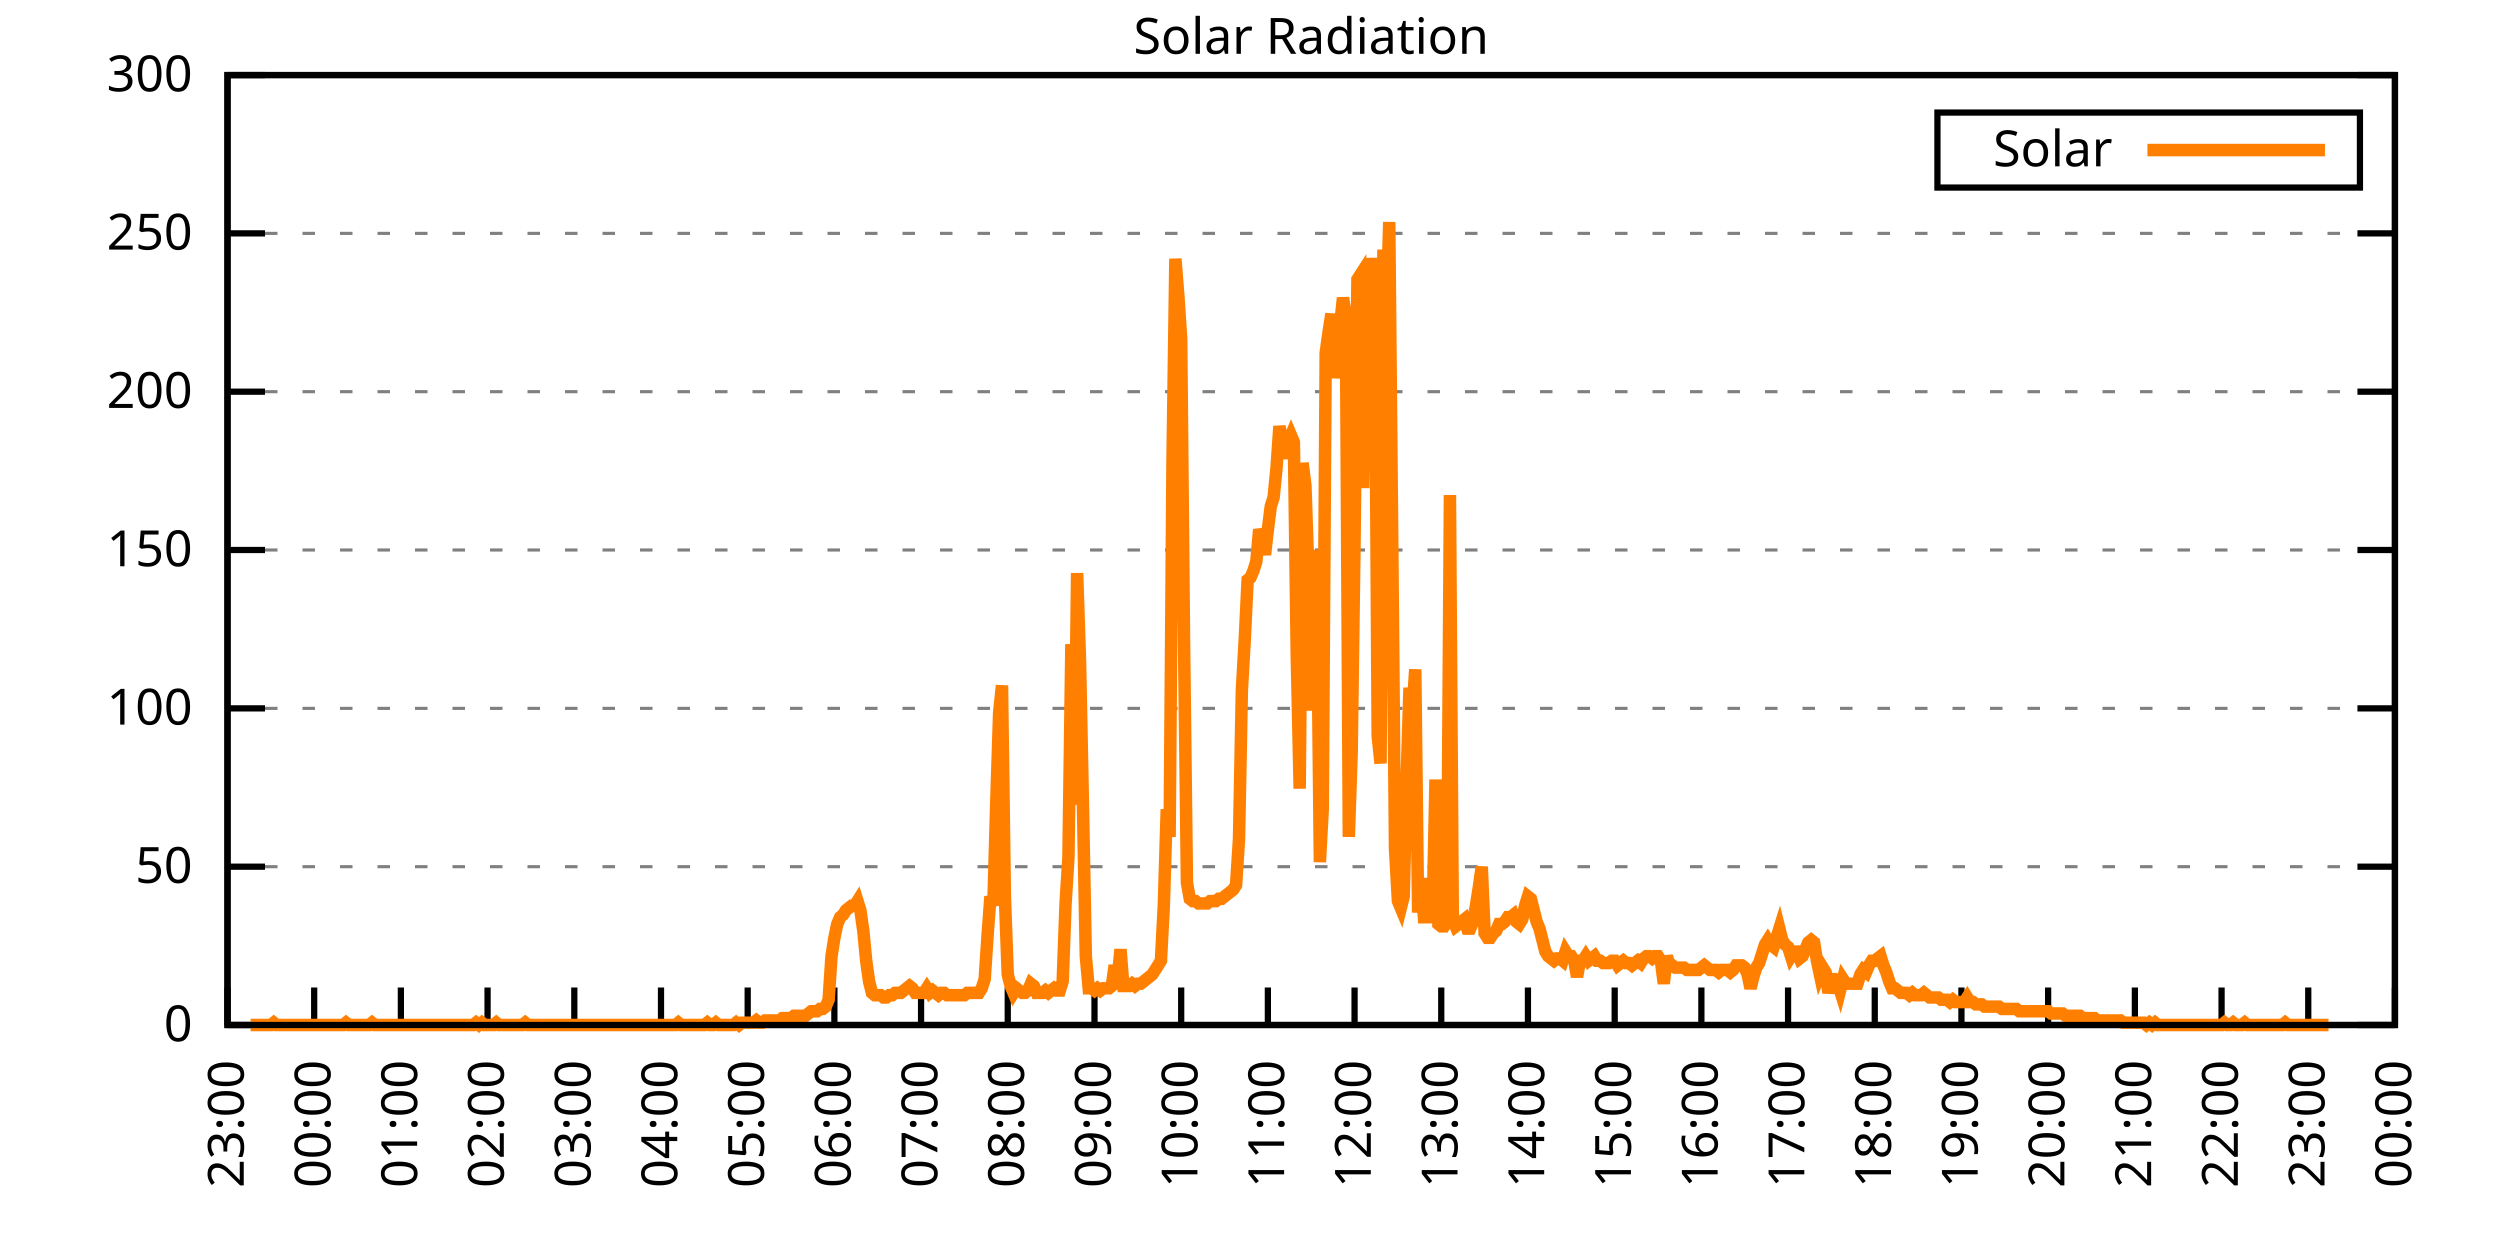
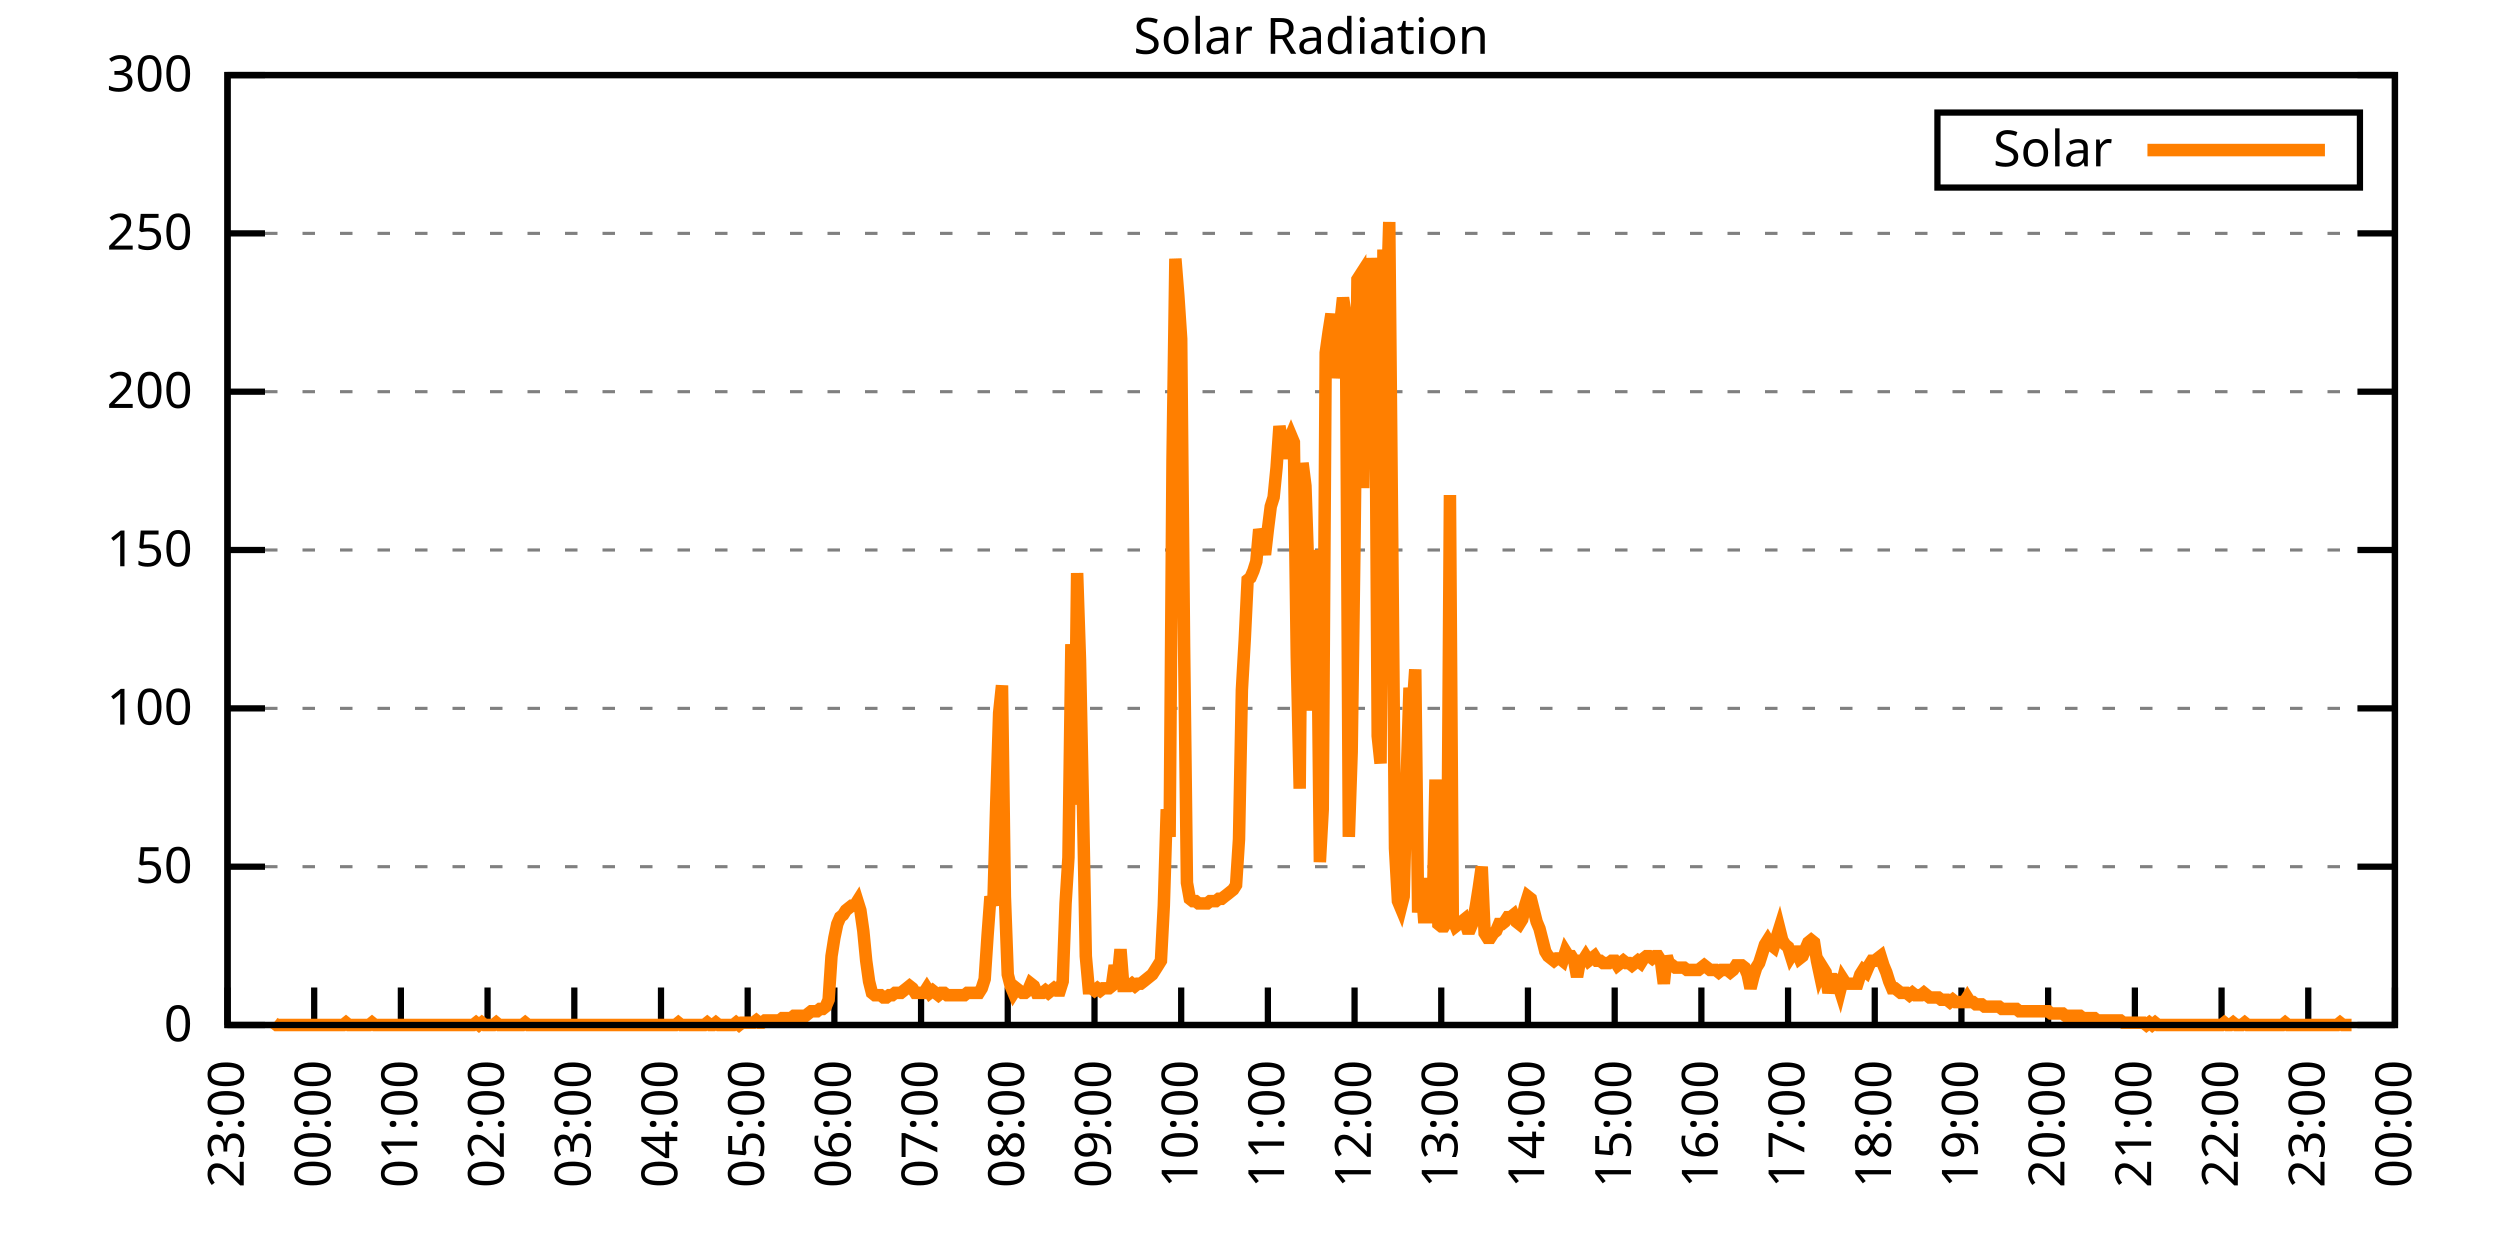
<svg xmlns="http://www.w3.org/2000/svg" xmlns:xlink="http://www.w3.org/1999/xlink" width="400" height="200" viewBox="0 0 400 200">
  <g id="gnuplot_canvas">
    <rect x="0" y="0" width="400" height="200" fill="none" />
    <defs>
      <circle id="gpDot" r="0.5" stroke-width="0.5" stroke="currentColor" />
      <path id="gpPt0" stroke-width="0.333" stroke="currentColor" d="M-1,0 h2 M0,-1 v2" />
      <path id="gpPt1" stroke-width="0.333" stroke="currentColor" d="M-1,-1 L1,1 M1,-1 L-1,1" />
      <path id="gpPt2" stroke-width="0.333" stroke="currentColor" d="M-1,0 L1,0 M0,-1 L0,1 M-1,-1 L1,1 M-1,1 L1,-1" />
      <rect id="gpPt3" stroke-width="0.333" stroke="currentColor" x="-1" y="-1" width="2" height="2" />
      <rect id="gpPt4" stroke-width="0.333" stroke="currentColor" fill="currentColor" x="-1" y="-1" width="2" height="2" />
      <circle id="gpPt5" stroke-width="0.333" stroke="currentColor" cx="0" cy="0" r="1" />
      <use xlink:href="#gpPt5" id="gpPt6" fill="currentColor" stroke="none" />
      <path id="gpPt7" stroke-width="0.333" stroke="currentColor" d="M0,-1.33 L-1.33,0.67 L1.33,0.67 z" />
      <use xlink:href="#gpPt7" id="gpPt8" fill="currentColor" stroke="none" />
      <use xlink:href="#gpPt7" id="gpPt9" stroke="currentColor" transform="rotate(180)" />
      <use xlink:href="#gpPt9" id="gpPt10" fill="currentColor" stroke="none" />
      <use xlink:href="#gpPt3" id="gpPt11" stroke="currentColor" transform="rotate(45)" />
      <use xlink:href="#gpPt11" id="gpPt12" fill="currentColor" stroke="none" />
      <path id="gpPt13" stroke-width="0.333" stroke="currentColor" d="M0,1.330 L1.265,0.411 L0.782,-1.067 L-0.782,-1.076 L-1.265,0.411 z" />
      <use xlink:href="#gpPt13" id="gpPt14" fill="currentColor" stroke="none" />
      <filter id="textbox" filterUnits="objectBoundingBox" x="0" y="0" height="1" width="1">
        <feFlood flood-color="white" flood-opacity="1" result="bgnd" />
        <feComposite in="SourceGraphic" in2="bgnd" operator="atop" />
      </filter>
      <filter id="greybox" filterUnits="objectBoundingBox" x="0" y="0" height="1" width="1">
        <feFlood flood-color="lightgrey" flood-opacity="1" result="grey" />
        <feComposite in="SourceGraphic" in2="grey" operator="atop" />
      </filter>
    </defs>
    <g fill="none" color="white" stroke="currentColor" stroke-width="1.00" stroke-linecap="butt" stroke-linejoin="miter">
</g>
    <g fill="none" color="black" stroke="currentColor" stroke-width="1.00" stroke-linecap="butt" stroke-linejoin="miter">
      <g stroke="none" shape-rendering="crispEdges">
        <polygon fill="rgb(255, 255, 255)" points="36.40,164.00 383.18,164.00 383.18,12.02 36.40,12.02 " />
      </g>
    </g>
    <g fill="none" color="black" stroke="currentColor" stroke-width="1.00" stroke-linecap="butt" stroke-linejoin="miter">
</g>
    <g fill="none" color="black" stroke="black" stroke-width="0.50" stroke-linecap="butt" stroke-linejoin="miter">
</g>
    <g fill="none" color="gray" stroke="currentColor" stroke-width="0.50" stroke-linecap="butt" stroke-linejoin="miter">
      <path stroke="gray" stroke-dasharray="2,4" class="gridline" d="M36.40,164.00 L383.19,164.00  " />
    </g>
    <g fill="none" color="gray" stroke="gray" stroke-width="1.00" stroke-linecap="butt" stroke-linejoin="miter">
</g>
    <g fill="none" color="black" stroke="currentColor" stroke-width="1.00" stroke-linecap="butt" stroke-linejoin="miter">
      <path stroke="black" d="M36.40,164.00 L42.40,164.00 M383.19,164.00 L377.19,164.00  " />
      <g transform="translate(30.80,166.60)" stroke="none" fill="black" font-family="Sans" font-size="8.00" text-anchor="end">
        <text>
          <tspan font-family="Sans"> 0</tspan>
        </text>
      </g>
    </g>
    <g fill="none" color="black" stroke="currentColor" stroke-width="1.00" stroke-linecap="butt" stroke-linejoin="miter">
</g>
    <g fill="none" color="black" stroke="black" stroke-width="0.50" stroke-linecap="butt" stroke-linejoin="miter">
</g>
    <g fill="none" color="gray" stroke="currentColor" stroke-width="0.50" stroke-linecap="butt" stroke-linejoin="miter">
      <path stroke="gray" stroke-dasharray="2,4" class="gridline" d="M36.40,138.67 L383.19,138.67  " />
    </g>
    <g fill="none" color="gray" stroke="gray" stroke-width="1.00" stroke-linecap="butt" stroke-linejoin="miter">
</g>
    <g fill="none" color="black" stroke="currentColor" stroke-width="1.00" stroke-linecap="butt" stroke-linejoin="miter">
      <path stroke="black" d="M36.40,138.67 L42.40,138.67 M383.19,138.67 L377.19,138.67  " />
      <g transform="translate(30.80,141.27)" stroke="none" fill="black" font-family="Sans" font-size="8.00" text-anchor="end">
        <text>
          <tspan font-family="Sans"> 50</tspan>
        </text>
      </g>
    </g>
    <g fill="none" color="black" stroke="currentColor" stroke-width="1.00" stroke-linecap="butt" stroke-linejoin="miter">
</g>
    <g fill="none" color="black" stroke="black" stroke-width="0.50" stroke-linecap="butt" stroke-linejoin="miter">
</g>
    <g fill="none" color="gray" stroke="currentColor" stroke-width="0.50" stroke-linecap="butt" stroke-linejoin="miter">
      <path stroke="gray" stroke-dasharray="2,4" class="gridline" d="M36.40,113.34 L383.19,113.34  " />
    </g>
    <g fill="none" color="gray" stroke="gray" stroke-width="1.00" stroke-linecap="butt" stroke-linejoin="miter">
</g>
    <g fill="none" color="black" stroke="currentColor" stroke-width="1.00" stroke-linecap="butt" stroke-linejoin="miter">
      <path stroke="black" d="M36.40,113.34 L42.40,113.34 M383.19,113.34 L377.19,113.34  " />
      <g transform="translate(30.80,115.94)" stroke="none" fill="black" font-family="Sans" font-size="8.00" text-anchor="end">
        <text>
          <tspan font-family="Sans"> 100</tspan>
        </text>
      </g>
    </g>
    <g fill="none" color="black" stroke="currentColor" stroke-width="1.00" stroke-linecap="butt" stroke-linejoin="miter">
</g>
    <g fill="none" color="black" stroke="black" stroke-width="0.50" stroke-linecap="butt" stroke-linejoin="miter">
</g>
    <g fill="none" color="gray" stroke="currentColor" stroke-width="0.50" stroke-linecap="butt" stroke-linejoin="miter">
      <path stroke="gray" stroke-dasharray="2,4" class="gridline" d="M36.40,88.00 L383.19,88.00  " />
    </g>
    <g fill="none" color="gray" stroke="gray" stroke-width="1.00" stroke-linecap="butt" stroke-linejoin="miter">
</g>
    <g fill="none" color="black" stroke="currentColor" stroke-width="1.00" stroke-linecap="butt" stroke-linejoin="miter">
      <path stroke="black" d="M36.40,88.00 L42.40,88.00 M383.19,88.00 L377.19,88.00  " />
      <g transform="translate(30.80,90.60)" stroke="none" fill="black" font-family="Sans" font-size="8.00" text-anchor="end">
        <text>
          <tspan font-family="Sans"> 150</tspan>
        </text>
      </g>
    </g>
    <g fill="none" color="black" stroke="currentColor" stroke-width="1.00" stroke-linecap="butt" stroke-linejoin="miter">
</g>
    <g fill="none" color="black" stroke="black" stroke-width="0.50" stroke-linecap="butt" stroke-linejoin="miter">
</g>
    <g fill="none" color="gray" stroke="currentColor" stroke-width="0.50" stroke-linecap="butt" stroke-linejoin="miter">
      <path stroke="gray" stroke-dasharray="2,4" class="gridline" d="M36.40,62.67 L383.19,62.67  " />
    </g>
    <g fill="none" color="gray" stroke="gray" stroke-width="1.00" stroke-linecap="butt" stroke-linejoin="miter">
</g>
    <g fill="none" color="black" stroke="currentColor" stroke-width="1.00" stroke-linecap="butt" stroke-linejoin="miter">
      <path stroke="black" d="M36.40,62.67 L42.40,62.67 M383.19,62.67 L377.19,62.67  " />
      <g transform="translate(30.80,65.27)" stroke="none" fill="black" font-family="Sans" font-size="8.00" text-anchor="end">
        <text>
          <tspan font-family="Sans"> 200</tspan>
        </text>
      </g>
    </g>
    <g fill="none" color="black" stroke="currentColor" stroke-width="1.00" stroke-linecap="butt" stroke-linejoin="miter">
</g>
    <g fill="none" color="black" stroke="black" stroke-width="0.50" stroke-linecap="butt" stroke-linejoin="miter">
</g>
    <g fill="none" color="gray" stroke="currentColor" stroke-width="0.50" stroke-linecap="butt" stroke-linejoin="miter">
      <path stroke="gray" stroke-dasharray="2,4" class="gridline" d="M36.40,37.34 L383.19,37.34  " />
    </g>
    <g fill="none" color="gray" stroke="gray" stroke-width="1.00" stroke-linecap="butt" stroke-linejoin="miter">
</g>
    <g fill="none" color="black" stroke="currentColor" stroke-width="1.00" stroke-linecap="butt" stroke-linejoin="miter">
      <path stroke="black" d="M36.40,37.34 L42.40,37.34 M383.19,37.34 L377.19,37.34  " />
      <g transform="translate(30.80,39.94)" stroke="none" fill="black" font-family="Sans" font-size="8.00" text-anchor="end">
        <text>
          <tspan font-family="Sans"> 250</tspan>
        </text>
      </g>
    </g>
    <g fill="none" color="black" stroke="currentColor" stroke-width="1.00" stroke-linecap="butt" stroke-linejoin="miter">
</g>
    <g fill="none" color="black" stroke="black" stroke-width="0.50" stroke-linecap="butt" stroke-linejoin="miter">
</g>
    <g fill="none" color="gray" stroke="currentColor" stroke-width="0.50" stroke-linecap="butt" stroke-linejoin="miter">
      <path stroke="gray" stroke-dasharray="2,4" class="gridline" d="M36.40,12.01 L383.19,12.01  " />
    </g>
    <g fill="none" color="gray" stroke="gray" stroke-width="1.00" stroke-linecap="butt" stroke-linejoin="miter">
</g>
    <g fill="none" color="black" stroke="currentColor" stroke-width="1.00" stroke-linecap="butt" stroke-linejoin="miter">
      <path stroke="black" d="M36.40,12.01 L42.40,12.01 M383.19,12.01 L377.19,12.01  " />
      <g transform="translate(30.80,14.61)" stroke="none" fill="black" font-family="Sans" font-size="8.00" text-anchor="end">
        <text>
          <tspan font-family="Sans"> 300</tspan>
        </text>
      </g>
    </g>
    <g fill="none" color="black" stroke="currentColor" stroke-width="1.00" stroke-linecap="butt" stroke-linejoin="miter">
      <path stroke="black" d="M36.40,164.00 L36.40,158.00  " />
      <g transform="translate(39.00,169.60) rotate(270.00)" stroke="none" fill="black" font-family="Sans" font-size="8.00" text-anchor="end">
        <text>
          <tspan font-family="Sans">23:00</tspan>
        </text>
      </g>
    </g>
    <g fill="none" color="black" stroke="currentColor" stroke-width="1.00" stroke-linecap="butt" stroke-linejoin="miter">
      <path stroke="black" d="M50.27,164.00 L50.27,158.00  " />
      <g transform="translate(52.87,169.60) rotate(270.00)" stroke="none" fill="black" font-family="Sans" font-size="8.00" text-anchor="end">
        <text>
          <tspan font-family="Sans">00:00</tspan>
        </text>
      </g>
    </g>
    <g fill="none" color="black" stroke="currentColor" stroke-width="1.00" stroke-linecap="butt" stroke-linejoin="miter">
      <path stroke="black" d="M64.14,164.00 L64.14,158.00  " />
      <g transform="translate(66.74,169.60) rotate(270.00)" stroke="none" fill="black" font-family="Sans" font-size="8.00" text-anchor="end">
        <text>
          <tspan font-family="Sans">01:00</tspan>
        </text>
      </g>
    </g>
    <g fill="none" color="black" stroke="currentColor" stroke-width="1.00" stroke-linecap="butt" stroke-linejoin="miter">
      <path stroke="black" d="M78.01,164.00 L78.01,158.00  " />
      <g transform="translate(80.61,169.60) rotate(270.00)" stroke="none" fill="black" font-family="Sans" font-size="8.00" text-anchor="end">
        <text>
          <tspan font-family="Sans">02:00</tspan>
        </text>
      </g>
    </g>
    <g fill="none" color="black" stroke="currentColor" stroke-width="1.00" stroke-linecap="butt" stroke-linejoin="miter">
      <path stroke="black" d="M91.89,164.00 L91.89,158.00  " />
      <g transform="translate(94.49,169.60) rotate(270.00)" stroke="none" fill="black" font-family="Sans" font-size="8.00" text-anchor="end">
        <text>
          <tspan font-family="Sans">03:00</tspan>
        </text>
      </g>
    </g>
    <g fill="none" color="black" stroke="currentColor" stroke-width="1.00" stroke-linecap="butt" stroke-linejoin="miter">
      <path stroke="black" d="M105.76,164.00 L105.76,158.00  " />
      <g transform="translate(108.36,169.60) rotate(270.00)" stroke="none" fill="black" font-family="Sans" font-size="8.00" text-anchor="end">
        <text>
          <tspan font-family="Sans">04:00</tspan>
        </text>
      </g>
    </g>
    <g fill="none" color="black" stroke="currentColor" stroke-width="1.00" stroke-linecap="butt" stroke-linejoin="miter">
      <path stroke="black" d="M119.63,164.00 L119.63,158.00  " />
      <g transform="translate(122.23,169.60) rotate(270.00)" stroke="none" fill="black" font-family="Sans" font-size="8.00" text-anchor="end">
        <text>
          <tspan font-family="Sans">05:00</tspan>
        </text>
      </g>
    </g>
    <g fill="none" color="black" stroke="currentColor" stroke-width="1.00" stroke-linecap="butt" stroke-linejoin="miter">
      <path stroke="black" d="M133.50,164.00 L133.50,158.00  " />
      <g transform="translate(136.10,169.60) rotate(270.00)" stroke="none" fill="black" font-family="Sans" font-size="8.00" text-anchor="end">
        <text>
          <tspan font-family="Sans">06:00</tspan>
        </text>
      </g>
    </g>
    <g fill="none" color="black" stroke="currentColor" stroke-width="1.00" stroke-linecap="butt" stroke-linejoin="miter">
      <path stroke="black" d="M147.37,164.00 L147.37,158.00  " />
      <g transform="translate(149.97,169.60) rotate(270.00)" stroke="none" fill="black" font-family="Sans" font-size="8.00" text-anchor="end">
        <text>
          <tspan font-family="Sans">07:00</tspan>
        </text>
      </g>
    </g>
    <g fill="none" color="black" stroke="currentColor" stroke-width="1.00" stroke-linecap="butt" stroke-linejoin="miter">
      <path stroke="black" d="M161.24,164.00 L161.24,158.00  " />
      <g transform="translate(163.84,169.60) rotate(270.00)" stroke="none" fill="black" font-family="Sans" font-size="8.00" text-anchor="end">
        <text>
          <tspan font-family="Sans">08:00</tspan>
        </text>
      </g>
    </g>
    <g fill="none" color="black" stroke="currentColor" stroke-width="1.00" stroke-linecap="butt" stroke-linejoin="miter">
      <path stroke="black" d="M175.12,164.00 L175.12,158.00  " />
      <g transform="translate(177.72,169.60) rotate(270.00)" stroke="none" fill="black" font-family="Sans" font-size="8.00" text-anchor="end">
        <text>
          <tspan font-family="Sans">09:00</tspan>
        </text>
      </g>
    </g>
    <g fill="none" color="black" stroke="currentColor" stroke-width="1.00" stroke-linecap="butt" stroke-linejoin="miter">
      <path stroke="black" d="M188.99,164.00 L188.99,158.00  " />
      <g transform="translate(191.59,169.60) rotate(270.00)" stroke="none" fill="black" font-family="Sans" font-size="8.00" text-anchor="end">
        <text>
          <tspan font-family="Sans">10:00</tspan>
        </text>
      </g>
    </g>
    <g fill="none" color="black" stroke="currentColor" stroke-width="1.00" stroke-linecap="butt" stroke-linejoin="miter">
      <path stroke="black" d="M202.86,164.00 L202.86,158.00  " />
      <g transform="translate(205.46,169.60) rotate(270.00)" stroke="none" fill="black" font-family="Sans" font-size="8.00" text-anchor="end">
        <text>
          <tspan font-family="Sans">11:00</tspan>
        </text>
      </g>
    </g>
    <g fill="none" color="black" stroke="currentColor" stroke-width="1.00" stroke-linecap="butt" stroke-linejoin="miter">
      <path stroke="black" d="M216.73,164.00 L216.73,158.00  " />
      <g transform="translate(219.33,169.60) rotate(270.00)" stroke="none" fill="black" font-family="Sans" font-size="8.00" text-anchor="end">
        <text>
          <tspan font-family="Sans">12:00</tspan>
        </text>
      </g>
    </g>
    <g fill="none" color="black" stroke="currentColor" stroke-width="1.00" stroke-linecap="butt" stroke-linejoin="miter">
      <path stroke="black" d="M230.60,164.00 L230.60,158.00  " />
      <g transform="translate(233.20,169.60) rotate(270.00)" stroke="none" fill="black" font-family="Sans" font-size="8.00" text-anchor="end">
        <text>
          <tspan font-family="Sans">13:00</tspan>
        </text>
      </g>
    </g>
    <g fill="none" color="black" stroke="currentColor" stroke-width="1.00" stroke-linecap="butt" stroke-linejoin="miter">
      <path stroke="black" d="M244.47,164.00 L244.47,158.00  " />
      <g transform="translate(247.07,169.60) rotate(270.00)" stroke="none" fill="black" font-family="Sans" font-size="8.00" text-anchor="end">
        <text>
          <tspan font-family="Sans">14:00</tspan>
        </text>
      </g>
    </g>
    <g fill="none" color="black" stroke="currentColor" stroke-width="1.00" stroke-linecap="butt" stroke-linejoin="miter">
      <path stroke="black" d="M258.35,164.00 L258.35,158.00  " />
      <g transform="translate(260.95,169.60) rotate(270.00)" stroke="none" fill="black" font-family="Sans" font-size="8.00" text-anchor="end">
        <text>
          <tspan font-family="Sans">15:00</tspan>
        </text>
      </g>
    </g>
    <g fill="none" color="black" stroke="currentColor" stroke-width="1.00" stroke-linecap="butt" stroke-linejoin="miter">
      <path stroke="black" d="M272.22,164.00 L272.22,158.00  " />
      <g transform="translate(274.82,169.60) rotate(270.00)" stroke="none" fill="black" font-family="Sans" font-size="8.00" text-anchor="end">
        <text>
          <tspan font-family="Sans">16:00</tspan>
        </text>
      </g>
    </g>
    <g fill="none" color="black" stroke="currentColor" stroke-width="1.00" stroke-linecap="butt" stroke-linejoin="miter">
      <path stroke="black" d="M286.09,164.00 L286.09,158.00  " />
      <g transform="translate(288.69,169.60) rotate(270.00)" stroke="none" fill="black" font-family="Sans" font-size="8.00" text-anchor="end">
        <text>
          <tspan font-family="Sans">17:00</tspan>
        </text>
      </g>
    </g>
    <g fill="none" color="black" stroke="currentColor" stroke-width="1.00" stroke-linecap="butt" stroke-linejoin="miter">
      <path stroke="black" d="M299.96,164.00 L299.96,158.00  " />
      <g transform="translate(302.56,169.60) rotate(270.00)" stroke="none" fill="black" font-family="Sans" font-size="8.00" text-anchor="end">
        <text>
          <tspan font-family="Sans">18:00</tspan>
        </text>
      </g>
    </g>
    <g fill="none" color="black" stroke="currentColor" stroke-width="1.00" stroke-linecap="butt" stroke-linejoin="miter">
      <path stroke="black" d="M313.83,164.00 L313.83,158.00  " />
      <g transform="translate(316.43,169.60) rotate(270.00)" stroke="none" fill="black" font-family="Sans" font-size="8.00" text-anchor="end">
        <text>
          <tspan font-family="Sans">19:00</tspan>
        </text>
      </g>
    </g>
    <g fill="none" color="black" stroke="currentColor" stroke-width="1.00" stroke-linecap="butt" stroke-linejoin="miter">
      <path stroke="black" d="M327.70,164.00 L327.70,158.00  " />
      <g transform="translate(330.30,169.60) rotate(270.00)" stroke="none" fill="black" font-family="Sans" font-size="8.00" text-anchor="end">
        <text>
          <tspan font-family="Sans">20:00</tspan>
        </text>
      </g>
    </g>
    <g fill="none" color="black" stroke="currentColor" stroke-width="1.00" stroke-linecap="butt" stroke-linejoin="miter">
      <path stroke="black" d="M341.58,164.00 L341.58,158.00  " />
      <g transform="translate(344.18,169.60) rotate(270.00)" stroke="none" fill="black" font-family="Sans" font-size="8.00" text-anchor="end">
        <text>
          <tspan font-family="Sans">21:00</tspan>
        </text>
      </g>
    </g>
    <g fill="none" color="black" stroke="currentColor" stroke-width="1.00" stroke-linecap="butt" stroke-linejoin="miter">
      <path stroke="black" d="M355.45,164.00 L355.45,158.00  " />
      <g transform="translate(358.05,169.60) rotate(270.00)" stroke="none" fill="black" font-family="Sans" font-size="8.00" text-anchor="end">
        <text>
          <tspan font-family="Sans">22:00</tspan>
        </text>
      </g>
    </g>
    <g fill="none" color="black" stroke="currentColor" stroke-width="1.00" stroke-linecap="butt" stroke-linejoin="miter">
      <path stroke="black" d="M369.32,164.00 L369.32,158.00  " />
      <g transform="translate(371.92,169.60) rotate(270.00)" stroke="none" fill="black" font-family="Sans" font-size="8.00" text-anchor="end">
        <text>
          <tspan font-family="Sans">23:00</tspan>
        </text>
      </g>
    </g>
    <g fill="none" color="black" stroke="currentColor" stroke-width="1.00" stroke-linecap="butt" stroke-linejoin="miter">
      <path stroke="black" d="M383.19,164.00 L383.19,158.00  " />
      <g transform="translate(385.79,169.60) rotate(270.00)" stroke="none" fill="black" font-family="Sans" font-size="8.00" text-anchor="end">
        <text>
          <tspan font-family="Sans">00:00</tspan>
        </text>
      </g>
    </g>
    <g fill="none" color="black" stroke="currentColor" stroke-width="1.00" stroke-linecap="butt" stroke-linejoin="miter">
</g>
    <g fill="none" color="black" stroke="currentColor" stroke-width="1.00" stroke-linecap="butt" stroke-linejoin="miter">
      <path stroke="black" d="M36.40,12.01 L36.40,164.00 L383.19,164.00 L383.19,12.01 L36.40,12.01 Z  " />
    </g>
    <g fill="none" color="black" stroke="currentColor" stroke-width="1.00" stroke-linecap="butt" stroke-linejoin="miter">
</g>
    <g fill="none" color="black" stroke="currentColor" stroke-width="1.00" stroke-linecap="butt" stroke-linejoin="miter">
      <path stroke="black" d="M309.99,30.01 L309.99,18.01 L377.59,18.01 L377.59,30.01 L309.99,30.01 Z  " />
    </g>
    <g id="Solar_Radiation_plot_1">
      <g fill="none" color="white" stroke="black" stroke-width="2.00" stroke-linecap="butt" stroke-linejoin="miter">
</g>
      <g fill="none" color="black" stroke="currentColor" stroke-width="2.00" stroke-linecap="butt" stroke-linejoin="miter">
        <g transform="translate(337.99,26.61)" stroke="none" fill="black" font-family="Sans" font-size="8.00" text-anchor="end">
          <text>
            <tspan font-family="Sans">Solar</tspan>
          </text>
        </g>
      </g>
      <g fill="none" color="black" stroke="currentColor" stroke-width="2.00" stroke-linecap="butt" stroke-linejoin="miter">
-         <path stroke="rgb(255, 127,   0)" d="M343.59,24.01 L371.99,24.01 M40.10,164.00 L40.56,164.00 L41.02,164.00 L41.49,164.00 L41.95,164.00 L42.41,164.00   L42.87,164.00 L43.34,164.00 L43.80,163.63 L44.26,164.00 L44.72,164.00 L45.19,164.00 L45.65,164.00 L46.11,164.00   L46.57,164.00 L47.03,164.00 L47.50,164.00 L47.96,164.00 L48.42,164.00 L48.88,164.00 L49.35,164.00 L49.81,164.00   L50.27,164.00 L50.73,164.00 L51.20,164.00 L51.66,164.00 L52.12,164.00 L52.58,164.00 L53.05,164.00 L53.51,164.00   L53.97,164.00 L54.43,164.00 L54.90,164.00 L55.36,163.63 L55.82,164.00 L56.28,164.00 L56.75,164.00 L57.21,164.00   L57.67,164.00 L58.13,164.00 L58.59,164.00 L59.06,164.00 L59.52,163.63 L59.98,164.00 L60.44,164.00 L60.91,164.00   L61.37,164.00 L61.83,164.00 L62.29,164.00 L62.76,164.00 L63.22,164.00 L63.68,164.00 L64.14,164.00 L64.61,164.00   L65.07,164.00 L65.53,164.00 L65.99,164.00 L66.46,164.00 L66.92,164.00 L67.38,164.00 L67.84,164.00 L68.30,164.00   L68.77,164.00 L69.23,164.00 L69.69,164.00 L70.15,164.00 L70.62,164.00 L71.08,164.00 L71.54,164.00 L72.00,164.00   L72.47,164.00 L72.93,164.00 L73.39,164.00 L73.85,164.00 L74.32,164.00 L74.78,164.00 L75.24,164.00 L75.70,164.00   L76.17,163.63 L76.63,164.00 L77.09,163.63 L77.55,164.00 L78.01,164.00 L78.48,164.00 L78.94,164.00 L79.40,163.63   L79.86,164.00 L80.33,164.00 L80.79,164.00 L81.25,164.00 L81.71,164.00 L82.18,164.00 L82.64,164.00 L83.10,164.00   L83.56,164.00 L84.03,163.63 L84.49,164.00 L84.95,164.00 L85.41,164.00 L85.88,164.00 L86.34,164.00 L86.80,164.00   L87.26,164.00 L87.72,164.00 L88.19,164.00 L88.65,164.00 L89.11,164.00 L89.57,164.00 L90.04,164.00 L90.50,164.00   L90.96,164.00 L91.42,164.00 L91.89,164.00 L92.35,164.00 L92.81,164.00 L93.27,164.00 L93.74,164.00 L94.20,164.00   L94.66,164.00 L95.12,164.00 L95.59,164.00 L96.05,164.00 L96.51,164.00 L96.97,164.00 L97.44,164.00 L97.90,164.00   L98.36,164.00 L98.82,164.00 L99.28,164.00 L99.75,164.00 L100.21,164.00 L100.67,164.00 L101.13,164.00 L101.60,164.00   L102.06,164.00 L102.52,164.00 L102.98,164.00 L103.45,164.00 L103.91,164.00 L104.37,164.00 L104.83,164.00 L105.30,164.00   L105.76,164.00 L106.22,164.00 L106.68,164.00 L107.15,164.00 L107.61,164.00 L108.07,164.00 L108.53,163.63 L108.99,164.00   L109.46,164.00 L109.92,164.00 L110.38,164.00 L110.84,164.00 L111.31,164.00 L111.77,164.00 L112.23,164.00 L112.69,164.00   L113.16,163.63 L113.62,164.00 L114.08,164.00 L114.54,163.63 L115.01,164.00 L115.47,164.00 L115.93,164.00 L116.39,164.00   L116.86,164.00 L117.32,164.00 L117.78,163.63 L118.24,164.00 L118.70,163.63 L119.17,163.63 L119.63,163.63 L120.09,163.63   L120.55,163.63 L121.02,163.27 L121.48,163.63 L121.94,163.63 L122.40,163.27 L122.87,163.27 L123.33,163.27 L123.79,163.27   L124.25,163.27 L124.72,163.27 L125.18,162.90 L125.64,162.90 L126.10,162.90 L126.57,162.90 L127.03,162.53 L127.49,162.53   L127.95,162.53 L128.41,162.53 L128.88,162.53 L129.34,162.16 L129.80,161.80 L130.26,161.80 L130.73,161.80 L131.19,161.43   L131.65,161.43 L132.11,161.06 L132.58,159.96 L133.04,152.99 L133.50,150.05 L133.96,147.85 L134.43,146.75 L134.89,146.38   L135.35,145.65 L135.81,145.28 L136.28,144.91 L136.74,144.91 L137.20,144.18 L137.66,145.65 L138.13,148.95 L138.59,153.72   L139.05,157.03 L139.51,158.86 L139.97,159.23 L140.44,159.23 L140.90,159.23 L141.36,159.60 L141.82,159.60 L142.29,159.23   L142.75,159.23 L143.21,158.86 L143.67,158.86 L144.14,158.86 L144.60,158.49 L145.06,158.13 L145.52,157.76 L145.99,158.13   L146.45,158.86 L146.91,158.86 L147.37,158.86 L147.84,158.86 L148.30,158.13 L148.76,158.86 L149.22,158.49 L149.68,158.86   L150.15,159.23 L150.61,158.86 L151.07,158.86 L151.53,159.23 L152.00,159.23 L152.46,159.23 L152.92,159.23 L153.38,159.23   L153.85,159.23 L154.31,159.23 L154.77,158.86 L155.23,158.86 L155.70,158.86 L156.16,158.86 L156.62,158.86 L157.08,158.13   L157.55,156.66 L158.01,149.68 L158.47,143.44 L158.93,144.91 L159.39,128.76 L159.86,114.08 L160.32,109.67 L160.78,143.44   L161.24,155.92 L161.71,157.76 L162.17,158.86 L162.63,158.13 L163.09,158.49 L163.56,158.86 L164.02,158.86 L164.48,158.49   L164.94,157.39 L165.41,157.76 L165.87,158.86 L166.33,158.86 L166.79,158.86 L167.26,158.49 L167.72,158.86 L168.18,158.49   L168.64,158.13 L169.10,158.49 L169.57,158.49 L170.03,157.03 L170.49,144.55 L170.95,137.20 L171.42,103.07 L171.88,128.76   L172.34,91.69 L172.80,105.64 L173.27,128.76 L173.73,152.99 L174.19,158.13 L174.65,158.13 L175.12,158.49 L175.58,158.13   L176.04,158.49 L176.50,158.13 L176.97,158.13 L177.43,158.13 L177.89,157.76 L178.35,154.46 L178.82,156.66 L179.28,151.89   L179.74,157.76 L180.20,157.76 L180.66,157.76 L181.13,157.39 L181.59,157.76 L182.05,157.39 L182.51,157.39 L182.98,157.03   L183.44,156.66 L183.90,156.29 L184.36,155.92 L184.83,155.19 L185.29,154.46 L185.75,153.72 L186.21,144.91 L186.68,129.49   L187.14,133.90 L187.60,73.70 L188.06,41.40 L188.53,47.27 L188.99,54.24 L189.45,103.07 L189.91,141.24 L190.37,143.81   L190.84,144.18 L191.30,144.18 L191.76,144.55 L192.22,144.55 L192.69,144.55 L193.15,144.55 L193.61,144.18 L194.07,144.18   L194.54,144.18 L195.00,143.81 L195.46,143.81 L195.92,143.44 L196.39,143.08 L196.85,142.71 L197.31,142.34 L197.77,141.61   L198.24,134.27 L198.70,110.41 L199.16,102.33 L199.62,92.79 L200.08,92.42 L200.55,91.32 L201.01,89.85 L201.47,84.71   L201.93,86.18 L202.40,88.75 L202.86,84.71 L203.32,81.04 L203.78,79.57 L204.25,74.80 L204.71,68.19 L205.17,70.76   L205.63,73.33 L206.10,70.76 L206.56,69.66 L207.02,70.76 L207.48,104.90 L207.95,126.19 L208.41,74.07 L208.87,77.74   L209.33,91.32 L209.80,113.71 L210.26,88.02 L210.72,94.26 L211.18,137.94 L211.64,129.49 L212.11,56.45 L212.57,53.14   L213.03,50.21 L213.49,60.48 L213.96,56.45 L214.42,52.04 L214.88,47.64 L215.34,50.57 L215.81,133.90 L216.27,120.32   L216.73,86.18 L217.19,44.70 L217.66,43.97 L218.12,78.10 L218.58,44.70 L219.04,44.70 L219.51,41.40 L219.97,43.97   L220.43,117.75 L220.89,122.15 L221.35,39.93 L221.82,50.94 L222.28,35.52 L222.74,84.71 L223.20,135.74 L223.67,144.18   L224.13,145.28 L224.59,143.44 L225.05,125.09 L225.52,110.04 L225.98,114.08 L226.44,107.10 L226.90,146.01 L227.37,140.51   L227.83,146.75 L228.29,146.75 L228.75,146.75 L229.22,146.75 L229.68,124.72 L230.14,147.85 L230.60,148.22 L231.06,148.22   L231.53,147.48 L231.99,79.21 L232.45,147.11 L232.91,148.22 L233.38,147.85 L233.84,147.48 L234.30,147.11 L234.76,148.58   L235.23,148.58 L235.69,147.48 L236.15,144.91 L236.61,141.98 L237.08,138.67 L237.54,149.32 L238.00,150.05 L238.46,150.05   L238.93,149.32 L239.39,148.95 L239.85,147.85 L240.31,147.85 L240.77,147.48 L241.24,146.75 L241.70,146.75 L242.16,146.38   L242.62,147.48 L243.09,147.85 L243.55,147.11 L244.01,144.91 L244.47,143.44 L244.94,143.81 L245.40,145.65 L245.86,147.48   L246.32,148.58 L246.79,150.42 L247.25,152.25 L247.71,152.99 L248.17,153.35 L248.64,153.72 L249.10,153.35 L249.56,153.35   L250.02,153.72 L250.49,152.25 L250.95,152.99 L251.41,152.99 L251.87,153.72 L252.33,156.29 L252.80,153.72 L253.26,153.72   L253.72,152.99 L254.18,153.72 L254.65,153.35 L255.11,152.99 L255.57,153.72 L256.03,153.72 L256.50,154.09 L256.96,154.09   L257.42,154.09 L257.88,153.72 L258.35,153.72 L258.81,154.46 L259.27,154.09 L259.73,153.72 L260.20,154.09 L260.66,154.09   L261.12,154.46 L261.58,154.09 L262.04,153.72 L262.51,154.09 L262.97,153.35 L263.43,152.99 L263.89,152.99 L264.36,153.35   L264.82,152.99 L265.28,152.99 L265.74,153.72 L266.21,157.39 L266.67,152.99 L267.13,154.46 L267.59,154.46 L268.06,154.82   L268.52,154.82 L268.98,154.82 L269.44,154.82 L269.91,155.19 L270.37,155.19 L270.83,155.19 L271.29,155.19 L271.75,155.19   L272.22,154.82 L272.68,154.46 L273.14,154.82 L273.60,155.19 L274.07,155.19 L274.53,155.19 L274.99,155.56 L275.45,155.19   L275.92,155.19 L276.38,155.19 L276.84,155.56 L277.30,155.19 L277.77,154.46 L278.23,154.46 L278.69,154.46 L279.15,154.82   L279.62,155.92 L280.08,158.13 L280.54,156.29 L281.00,154.82 L281.46,154.09 L281.93,152.62 L282.39,151.15 L282.85,150.42   L283.31,151.15 L283.78,151.52 L284.24,150.05 L284.70,148.58 L285.16,150.42 L285.63,151.15 L286.09,151.52 L286.55,152.99   L287.01,152.25 L287.48,152.25 L287.94,153.35 L288.40,152.99 L288.86,151.89 L289.33,150.79 L289.79,150.42 L290.25,150.79   L290.71,153.72 L291.18,155.92 L291.64,154.82 L292.10,155.56 L292.56,158.86 L293.02,156.66 L293.49,156.66 L293.95,157.03   L294.41,158.49 L294.87,156.66 L295.34,157.39 L295.80,157.39 L296.26,157.39 L296.72,157.39 L297.19,157.39 L297.65,155.92   L298.11,155.19 L298.57,155.56 L299.04,154.46 L299.50,153.72 L299.96,153.72 L300.42,153.35 L300.89,152.99 L301.35,154.46   L301.81,155.56 L302.27,157.03 L302.73,158.13 L303.20,158.13 L303.66,158.49 L304.12,158.86 L304.58,158.86 L305.05,158.86   L305.51,159.23 L305.97,158.86 L306.43,159.23 L306.90,159.23 L307.36,159.23 L307.82,158.86 L308.28,159.23 L308.75,159.60   L309.21,159.60 L309.67,159.60 L310.13,159.60 L310.60,159.96 L311.06,159.96 L311.52,159.96 L311.98,160.33 L312.44,159.96   L312.91,160.33 L313.37,160.33 L313.83,160.33 L314.29,160.33 L314.76,159.60 L315.22,160.33 L315.68,160.33 L316.14,160.70   L316.61,160.70 L317.07,160.70 L317.53,161.06 L317.99,161.06 L318.46,161.06 L318.92,161.06 L319.38,161.06 L319.84,161.06   L320.31,161.43 L320.77,161.43 L321.23,161.43 L321.69,161.43 L322.15,161.43 L322.62,161.43 L323.08,161.80 L323.54,161.80   L324.00,161.80 L324.47,161.80 L324.93,161.80 L325.39,161.80 L325.85,161.80 L326.32,161.80 L326.78,161.80 L327.24,161.80   L327.70,161.80 L328.17,162.16 L328.63,162.16 L329.09,162.16 L329.55,162.16 L330.02,162.16 L330.48,162.53 L330.94,162.53   L331.40,162.53 L331.87,162.53 L332.33,162.53 L332.79,162.53 L333.25,162.90 L333.71,162.90 L334.18,162.90 L334.64,162.90   L335.10,162.90 L335.56,163.27 L336.03,163.27 L336.49,163.27 L336.95,163.27 L337.41,163.27 L337.88,163.27 L338.34,163.27   L338.80,163.27 L339.26,163.27 L339.73,163.63 L340.19,163.63 L340.65,163.63 L341.11,163.63 L341.58,163.63 L342.04,163.63   L342.50,163.63 L342.96,163.63 L343.42,164.00 L343.89,163.63 L344.35,164.00 L344.81,163.63 L345.27,164.00 L345.74,164.00   L346.20,164.00 L346.66,164.00 L347.12,164.00 L347.59,164.00 L348.05,164.00 L348.51,164.00 L348.97,164.00 L349.44,164.00   L349.90,164.00 L350.36,164.00 L350.82,164.00 L351.29,164.00 L351.75,164.00 L352.21,164.00 L352.67,164.00 L353.13,164.00   L353.60,164.00 L354.06,164.00 L354.52,164.00 L354.98,164.00 L355.45,164.00 L355.91,163.63 L356.37,164.00 L356.83,164.00   L357.30,163.63 L357.76,164.00 L358.22,164.00 L358.68,164.00 L359.15,163.63 L359.61,164.00 L360.07,164.00 L360.76,164.00   L361.46,164.00 L361.92,164.00 L362.38,164.00 L362.84,164.00 L363.31,164.00 L363.77,164.00 L364.23,164.00 L364.69,164.00   L365.16,164.00 L365.62,163.63 L366.08,164.00 L366.54,164.00 L367.01,164.00 L367.47,164.00 L367.93,164.00 L368.39,164.00   L368.86,164.00 L369.32,164.00 L369.78,164.00 L370.24,164.00 L370.71,164.00 L371.17,164.00 L371.63,164.00 L372.09,164.00   L372.56,164.00  " />
+         <path stroke="rgb(255, 127,   0)" d="M343.59,24.01 L371.99,24.01 M43.80,163.63 L44.26,164.00 L44.72,164.00 L45.19,164.00 L45.65,164.00 L46.11,164.00   L46.57,164.00 L47.03,164.00 L47.50,164.00 L47.96,164.00 L48.42,164.00 L48.88,164.00 L49.35,164.00 L49.81,164.00   L50.27,164.00 L50.73,164.00 L51.20,164.00 L51.66,164.00 L52.12,164.00 L52.58,164.00 L53.05,164.00 L53.51,164.00   L53.97,164.00 L54.43,164.00 L54.90,164.00 L55.36,163.63 L55.82,164.00 L56.28,164.00 L56.75,164.00 L57.21,164.00   L57.67,164.00 L58.13,164.00 L58.59,164.00 L59.06,164.00 L59.52,163.63 L59.98,164.00 L60.44,164.00 L60.91,164.00   L61.37,164.00 L61.83,164.00 L62.29,164.00 L62.76,164.00 L63.22,164.00 L63.68,164.00 L64.14,164.00 L64.61,164.00   L65.07,164.00 L65.53,164.00 L65.99,164.00 L66.46,164.00 L66.92,164.00 L67.38,164.00 L67.84,164.00 L68.30,164.00   L68.77,164.00 L69.23,164.00 L69.69,164.00 L70.15,164.00 L70.62,164.00 L71.08,164.00 L71.54,164.00 L72.00,164.00   L72.47,164.00 L72.93,164.00 L73.39,164.00 L73.85,164.00 L74.32,164.00 L74.78,164.00 L75.24,164.00 L75.70,164.00   L76.17,163.63 L76.63,164.00 L77.09,163.63 L77.55,164.00 L78.01,164.00 L78.48,164.00 L78.94,164.00 L79.40,163.63   L79.86,164.00 L80.33,164.00 L80.79,164.00 L81.25,164.00 L81.71,164.00 L82.18,164.00 L82.64,164.00 L83.10,164.00   L83.56,164.00 L84.03,163.63 L84.49,164.00 L84.95,164.00 L85.41,164.00 L85.88,164.00 L86.34,164.00 L86.80,164.00   L87.26,164.00 L87.72,164.00 L88.19,164.00 L88.65,164.00 L89.11,164.00 L89.57,164.00 L90.04,164.00 L90.50,164.00   L90.96,164.00 L91.42,164.00 L91.89,164.00 L92.35,164.00 L92.81,164.00 L93.27,164.00 L93.74,164.00 L94.20,164.00   L94.66,164.00 L95.12,164.00 L95.59,164.00 L96.05,164.00 L96.51,164.00 L96.97,164.00 L97.44,164.00 L97.90,164.00   L98.36,164.00 L98.82,164.00 L99.28,164.00 L99.75,164.00 L100.21,164.00 L100.67,164.00 L101.13,164.00 L101.60,164.00   L102.06,164.00 L102.52,164.00 L102.98,164.00 L103.45,164.00 L103.91,164.00 L104.37,164.00 L104.83,164.00 L105.30,164.00   L105.76,164.00 L106.22,164.00 L106.68,164.00 L107.15,164.00 L107.61,164.00 L108.07,164.00 L108.53,163.63 L108.99,164.00   L109.46,164.00 L109.92,164.00 L110.38,164.00 L110.84,164.00 L111.31,164.00 L111.77,164.00 L112.23,164.00 L112.69,164.00   L113.16,163.63 L113.62,164.00 L114.08,164.00 L114.54,163.63 L115.01,164.00 L115.47,164.00 L115.93,164.00 L116.39,164.00   L116.86,164.00 L117.32,164.00 L117.78,163.63 L118.24,164.00 L118.70,163.63 L119.17,163.63 L119.63,163.63 L120.09,163.63   L120.55,163.63 L121.02,163.27 L121.48,163.63 L121.94,163.63 L122.40,163.27 L122.87,163.27 L123.33,163.27 L123.79,163.27   L124.25,163.27 L124.72,163.27 L125.18,162.90 L125.64,162.90 L126.10,162.90 L126.57,162.90 L127.03,162.53 L127.49,162.53   L127.95,162.53 L128.41,162.53 L128.88,162.53 L129.34,162.16 L129.80,161.80 L130.26,161.80 L130.73,161.80 L131.19,161.43   L131.65,161.43 L132.11,161.06 L132.58,159.96 L133.04,152.99 L133.50,150.05 L133.96,147.85 L134.43,146.75 L134.89,146.38   L135.35,145.65 L135.81,145.28 L136.28,144.91 L136.74,144.91 L137.20,144.18 L137.66,145.65 L138.13,148.95 L138.59,153.72   L139.05,157.03 L139.51,158.86 L139.97,159.23 L140.44,159.23 L140.90,159.23 L141.36,159.60 L141.82,159.60 L142.29,159.23   L142.75,159.23 L143.21,158.86 L143.67,158.86 L144.14,158.86 L144.60,158.49 L145.06,158.13 L145.52,157.76 L145.99,158.13   L146.45,158.86 L146.91,158.86 L147.37,158.86 L147.84,158.86 L148.30,158.13 L148.76,158.86 L149.22,158.49 L149.68,158.86   L150.15,159.23 L150.61,158.86 L151.07,158.86 L151.53,159.23 L152.00,159.23 L152.46,159.23 L152.92,159.23 L153.38,159.23   L153.85,159.23 L154.31,159.23 L154.77,158.86 L155.23,158.86 L155.70,158.86 L156.16,158.86 L156.62,158.86 L157.08,158.13   L157.55,156.66 L158.01,149.68 L158.47,143.44 L158.93,144.91 L159.39,128.76 L159.86,114.08 L160.32,109.67 L160.78,143.44   L161.24,155.92 L161.71,157.76 L162.17,158.86 L162.63,158.13 L163.09,158.49 L163.56,158.86 L164.02,158.86 L164.48,158.49   L164.94,157.39 L165.41,157.76 L165.87,158.86 L166.33,158.86 L166.79,158.86 L167.26,158.49 L167.72,158.86 L168.18,158.49   L168.64,158.13 L169.10,158.49 L169.57,158.49 L170.03,157.03 L170.49,144.55 L170.95,137.20 L171.42,103.07 L171.88,128.76   L172.34,91.69 L172.80,105.64 L173.27,128.76 L173.73,152.99 L174.19,158.13 L174.65,158.13 L175.12,158.49 L175.58,158.13   L176.04,158.49 L176.50,158.13 L176.97,158.13 L177.43,158.13 L177.89,157.76 L178.35,154.46 L178.82,156.66 L179.28,151.89   L179.74,157.76 L180.20,157.76 L180.66,157.76 L181.13,157.39 L181.59,157.76 L182.05,157.39 L182.51,157.39 L182.98,157.03   L183.44,156.66 L183.90,156.29 L184.36,155.92 L184.83,155.19 L185.29,154.46 L185.75,153.72 L186.21,144.91 L186.68,129.49   L187.14,133.90 L187.60,73.70 L188.06,41.40 L188.53,47.27 L188.99,54.24 L189.45,103.07 L189.91,141.24 L190.37,143.81   L190.84,144.18 L191.30,144.18 L191.76,144.55 L192.22,144.55 L192.69,144.55 L193.15,144.55 L193.61,144.18 L194.07,144.18   L194.54,144.18 L195.00,143.81 L195.46,143.81 L195.92,143.44 L196.39,143.08 L196.85,142.71 L197.31,142.34 L197.77,141.61   L198.24,134.27 L198.70,110.41 L199.16,102.33 L199.62,92.79 L200.08,92.42 L200.55,91.32 L201.01,89.85 L201.47,84.71   L201.93,86.18 L202.40,88.75 L202.86,84.71 L203.32,81.04 L203.78,79.57 L204.25,74.80 L204.71,68.19 L205.17,70.76   L205.63,73.33 L206.10,70.76 L206.56,69.66 L207.02,70.76 L207.48,104.90 L207.95,126.19 L208.41,74.07 L208.87,77.74   L209.33,91.32 L209.80,113.71 L210.26,88.02 L210.72,94.26 L211.18,137.94 L211.64,129.49 L212.11,56.45 L212.57,53.14   L213.03,50.21 L213.49,60.48 L213.96,56.45 L214.42,52.04 L214.88,47.64 L215.34,50.57 L215.81,133.90 L216.27,120.32   L216.73,86.18 L217.19,44.70 L217.66,43.97 L218.12,78.10 L218.58,44.70 L219.04,44.70 L219.51,41.40 L219.97,43.97   L220.43,117.75 L220.89,122.15 L221.35,39.93 L221.82,50.94 L222.28,35.52 L222.74,84.71 L223.20,135.74 L223.67,144.18   L224.13,145.28 L224.59,143.44 L225.05,125.09 L225.52,110.04 L225.98,114.08 L226.44,107.10 L226.90,146.01 L227.37,140.51   L227.83,146.75 L228.29,146.75 L228.75,146.75 L229.22,146.75 L229.68,124.72 L230.14,147.85 L230.60,148.22 L231.06,148.22   L231.53,147.48 L231.99,79.21 L232.45,147.11 L232.91,148.22 L233.38,147.85 L233.84,147.48 L234.30,147.11 L234.76,148.58   L235.23,148.58 L235.69,147.48 L236.15,144.91 L236.61,141.98 L237.08,138.67 L237.54,149.32 L238.00,150.05 L238.46,150.05   L238.93,149.32 L239.39,148.95 L239.85,147.85 L240.31,147.85 L240.77,147.48 L241.24,146.75 L241.70,146.75 L242.16,146.38   L242.62,147.48 L243.09,147.85 L243.55,147.11 L244.01,144.91 L244.47,143.44 L244.94,143.81 L245.40,145.65 L245.86,147.48   L246.32,148.58 L246.79,150.42 L247.25,152.25 L247.71,152.99 L248.17,153.35 L248.64,153.72 L249.10,153.35 L249.56,153.35   L250.02,153.72 L250.49,152.25 L250.95,152.99 L251.41,152.99 L251.87,153.72 L252.33,156.29 L252.80,153.72 L253.26,153.72   L253.72,152.99 L254.18,153.72 L254.65,153.35 L255.11,152.99 L255.57,153.72 L256.03,153.72 L256.50,154.09 L256.96,154.09   L257.42,154.09 L257.88,153.72 L258.35,153.72 L258.81,154.46 L259.27,154.09 L259.73,153.72 L260.20,154.09 L260.66,154.09   L261.12,154.46 L261.58,154.09 L262.04,153.72 L262.51,154.09 L262.97,153.35 L263.43,152.99 L263.89,152.99 L264.36,153.35   L264.82,152.99 L265.28,152.99 L265.74,153.72 L266.21,157.39 L266.67,152.99 L267.13,154.46 L267.59,154.46 L268.06,154.82   L268.52,154.82 L268.98,154.82 L269.44,154.82 L269.91,155.19 L270.37,155.19 L270.83,155.19 L271.29,155.19 L271.75,155.19   L272.22,154.82 L272.68,154.46 L273.14,154.82 L273.60,155.19 L274.07,155.19 L274.53,155.19 L274.99,155.56 L275.45,155.19   L275.92,155.19 L276.38,155.19 L276.84,155.56 L277.30,155.19 L277.77,154.46 L278.23,154.46 L278.69,154.46 L279.15,154.82   L279.62,155.92 L280.08,158.13 L280.54,156.29 L281.00,154.82 L281.46,154.09 L281.93,152.62 L282.39,151.15 L282.85,150.42   L283.31,151.15 L283.78,151.52 L284.24,150.05 L284.70,148.58 L285.16,150.42 L285.63,151.15 L286.09,151.52 L286.55,152.99   L287.01,152.25 L287.48,152.25 L287.94,153.35 L288.40,152.99 L288.86,151.89 L289.33,150.79 L289.79,150.42 L290.25,150.79   L290.71,153.72 L291.18,155.92 L291.64,154.82 L292.10,155.56 L292.56,158.86 L293.02,156.66 L293.49,156.66 L293.95,157.03   L294.41,158.49 L294.87,156.66 L295.34,157.39 L295.80,157.39 L296.26,157.39 L296.72,157.39 L297.19,157.39 L297.65,155.92   L298.11,155.19 L298.57,155.56 L299.04,154.46 L299.50,153.72 L299.96,153.72 L300.42,153.35 L300.89,152.99 L301.35,154.46   L301.81,155.56 L302.27,157.03 L302.73,158.13 L303.20,158.13 L303.66,158.49 L304.12,158.86 L304.58,158.86 L305.05,158.86   L305.51,159.23 L305.97,158.86 L306.43,159.23 L306.90,159.23 L307.36,159.23 L307.82,158.86 L308.28,159.23 L308.75,159.60   L309.21,159.60 L309.67,159.60 L310.13,159.60 L310.60,159.96 L311.06,159.96 L311.52,159.96 L311.98,160.33 L312.44,159.96   L312.91,160.33 L313.37,160.33 L313.83,160.33 L314.29,160.33 L314.76,159.60 L315.22,160.33 L315.68,160.33 L316.14,160.70   L316.61,160.70 L317.07,160.70 L317.53,161.06 L317.99,161.06 L318.46,161.06 L318.92,161.06 L319.38,161.06 L319.84,161.06   L320.31,161.43 L320.77,161.43 L321.23,161.43 L321.69,161.43 L322.15,161.43 L322.62,161.43 L323.08,161.80 L323.54,161.80   L324.00,161.80 L324.47,161.80 L324.93,161.80 L325.39,161.80 L325.85,161.80 L326.32,161.80 L326.78,161.80 L327.24,161.80   L327.70,161.80 L328.17,162.16 L328.63,162.16 L329.09,162.16 L329.55,162.16 L330.02,162.16 L330.48,162.53 L330.94,162.53   L331.40,162.53 L331.87,162.53 L332.33,162.53 L332.79,162.53 L333.25,162.90 L333.71,162.90 L334.18,162.90 L334.64,162.90   L335.10,162.90 L335.56,163.27 L336.03,163.27 L336.49,163.27 L336.95,163.27 L337.41,163.27 L337.88,163.27 L338.34,163.27   L338.80,163.27 L339.26,163.27 L339.73,163.63 L340.19,163.63 L340.65,163.63 L341.11,163.63 L341.58,163.63 L342.04,163.63   L342.50,163.63 L342.96,163.63 L343.42,164.00 L343.89,163.63 L344.35,164.00 L344.81,163.63 L345.27,164.00 L345.74,164.00   L346.20,164.00 L346.66,164.00 L347.12,164.00 L347.59,164.00 L348.05,164.00 L348.51,164.00 L348.97,164.00 L349.44,164.00   L349.90,164.00 L350.36,164.00 L350.82,164.00 L351.29,164.00 L351.75,164.00 L352.21,164.00 L352.67,164.00 L353.13,164.00   L353.60,164.00 L354.06,164.00 L354.52,164.00 L354.98,164.00 L355.45,164.00 L355.91,163.63 L356.37,164.00 L356.83,164.00   L357.30,163.63 L357.76,164.00 L358.22,164.00 L358.68,164.00 L359.15,163.63 L359.61,164.00 L360.07,164.00 L360.76,164.00   L361.46,164.00 L361.92,164.00 L362.38,164.00 L362.84,164.00 L363.31,164.00 L363.77,164.00 L364.23,164.00 L364.69,164.00   L365.16,164.00 L365.62,163.63 L366.08,164.00 L366.54,164.00 L367.01,164.00 L367.47,164.00 L367.93,164.00 L368.39,164.00   L368.86,164.00 L369.32,164.00 L369.78,164.00 L370.24,164.00 L370.71,164.00 L371.17,164.00 L371.63,164.00 L372.09,164.00   L372.56,164.00 L373.02,164.00 L373.48,164.00 L373.94,164.00 L374.40,163.63 L374.87,164.00 L375.33,164.00 L375.79,164.00   L376.25,164.00  " />
      </g>
    </g>
    <g fill="none" color="black" stroke="currentColor" stroke-width="2.00" stroke-linecap="butt" stroke-linejoin="miter">
</g>
    <g fill="none" color="black" stroke="black" stroke-width="1.00" stroke-linecap="butt" stroke-linejoin="miter">
</g>
    <g fill="none" color="black" stroke="currentColor" stroke-width="1.00" stroke-linecap="butt" stroke-linejoin="miter">
      <path stroke="black" d="M36.40,12.01 L36.40,164.00 L383.19,164.00 L383.19,12.01 L36.40,12.01 Z  " />
      <g transform="translate(6.80,88.01) rotate(270.00)" stroke="none" fill="black" font-family="Sans" font-size="8.00" text-anchor="middle">
        <text />
      </g>
    </g>
    <g fill="none" color="black" stroke="currentColor" stroke-width="1.00" stroke-linecap="butt" stroke-linejoin="miter">
</g>
    <g fill="none" color="black" stroke="currentColor" stroke-width="1.00" stroke-linecap="butt" stroke-linejoin="miter">
      <g transform="translate(209.79,8.61)" stroke="none" fill="black" font-family="Sans" font-size="8.00" text-anchor="middle">
        <text>
          <tspan font-family="Sans">Solar Radiation</tspan>
        </text>
      </g>
    </g>
    <g fill="none" color="black" stroke="currentColor" stroke-width="1.00" stroke-linecap="butt" stroke-linejoin="miter">
</g>
  </g>
</svg>
